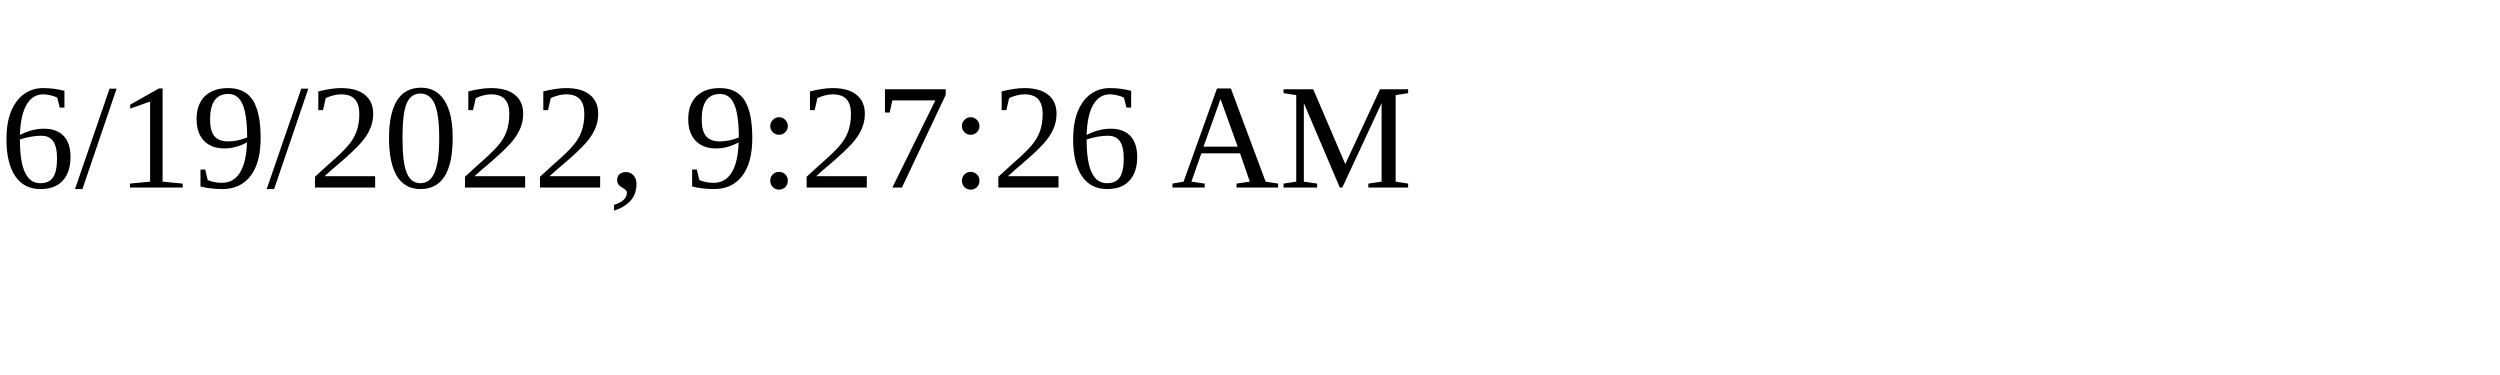
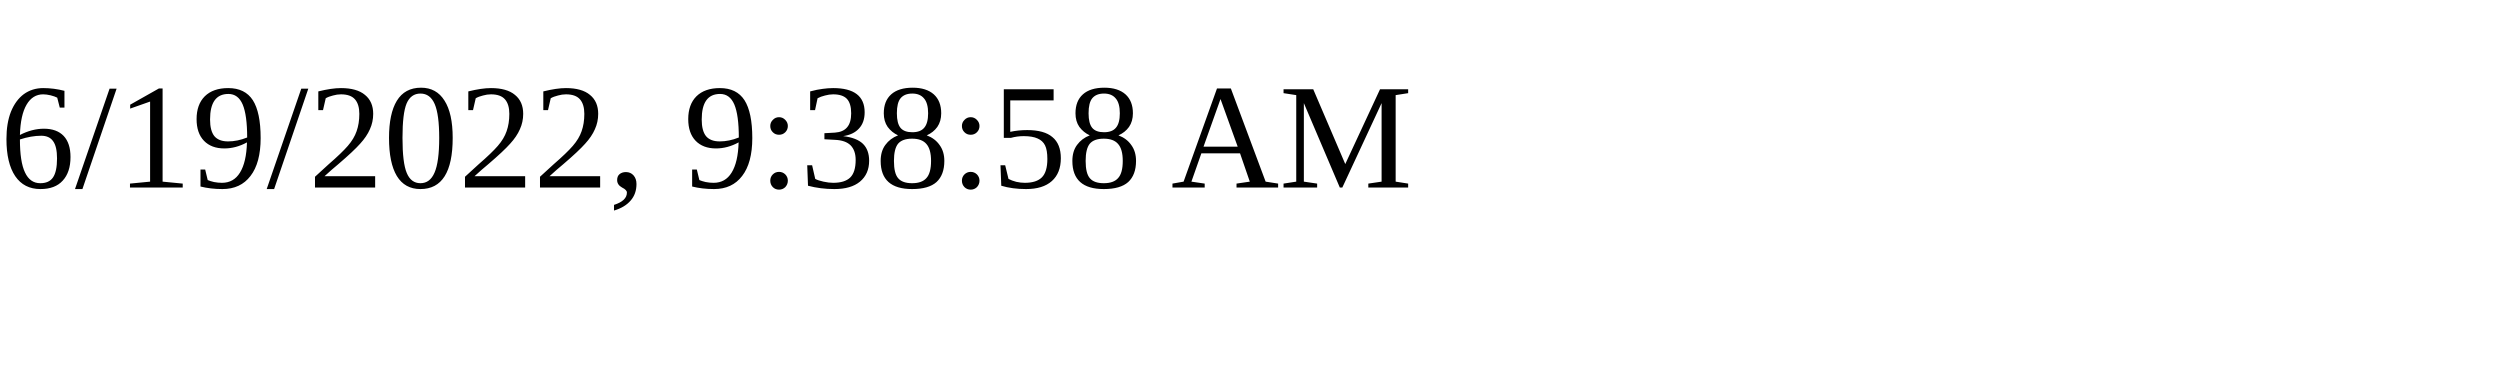
<svg xmlns="http://www.w3.org/2000/svg" height="30" width="200">
-   <text x="0" y="15">6/19/2022, 9:27:26 AM</text>
+   <text x="0" y="15">6/19/2022, 9:38:58 AM</text>
</svg>
